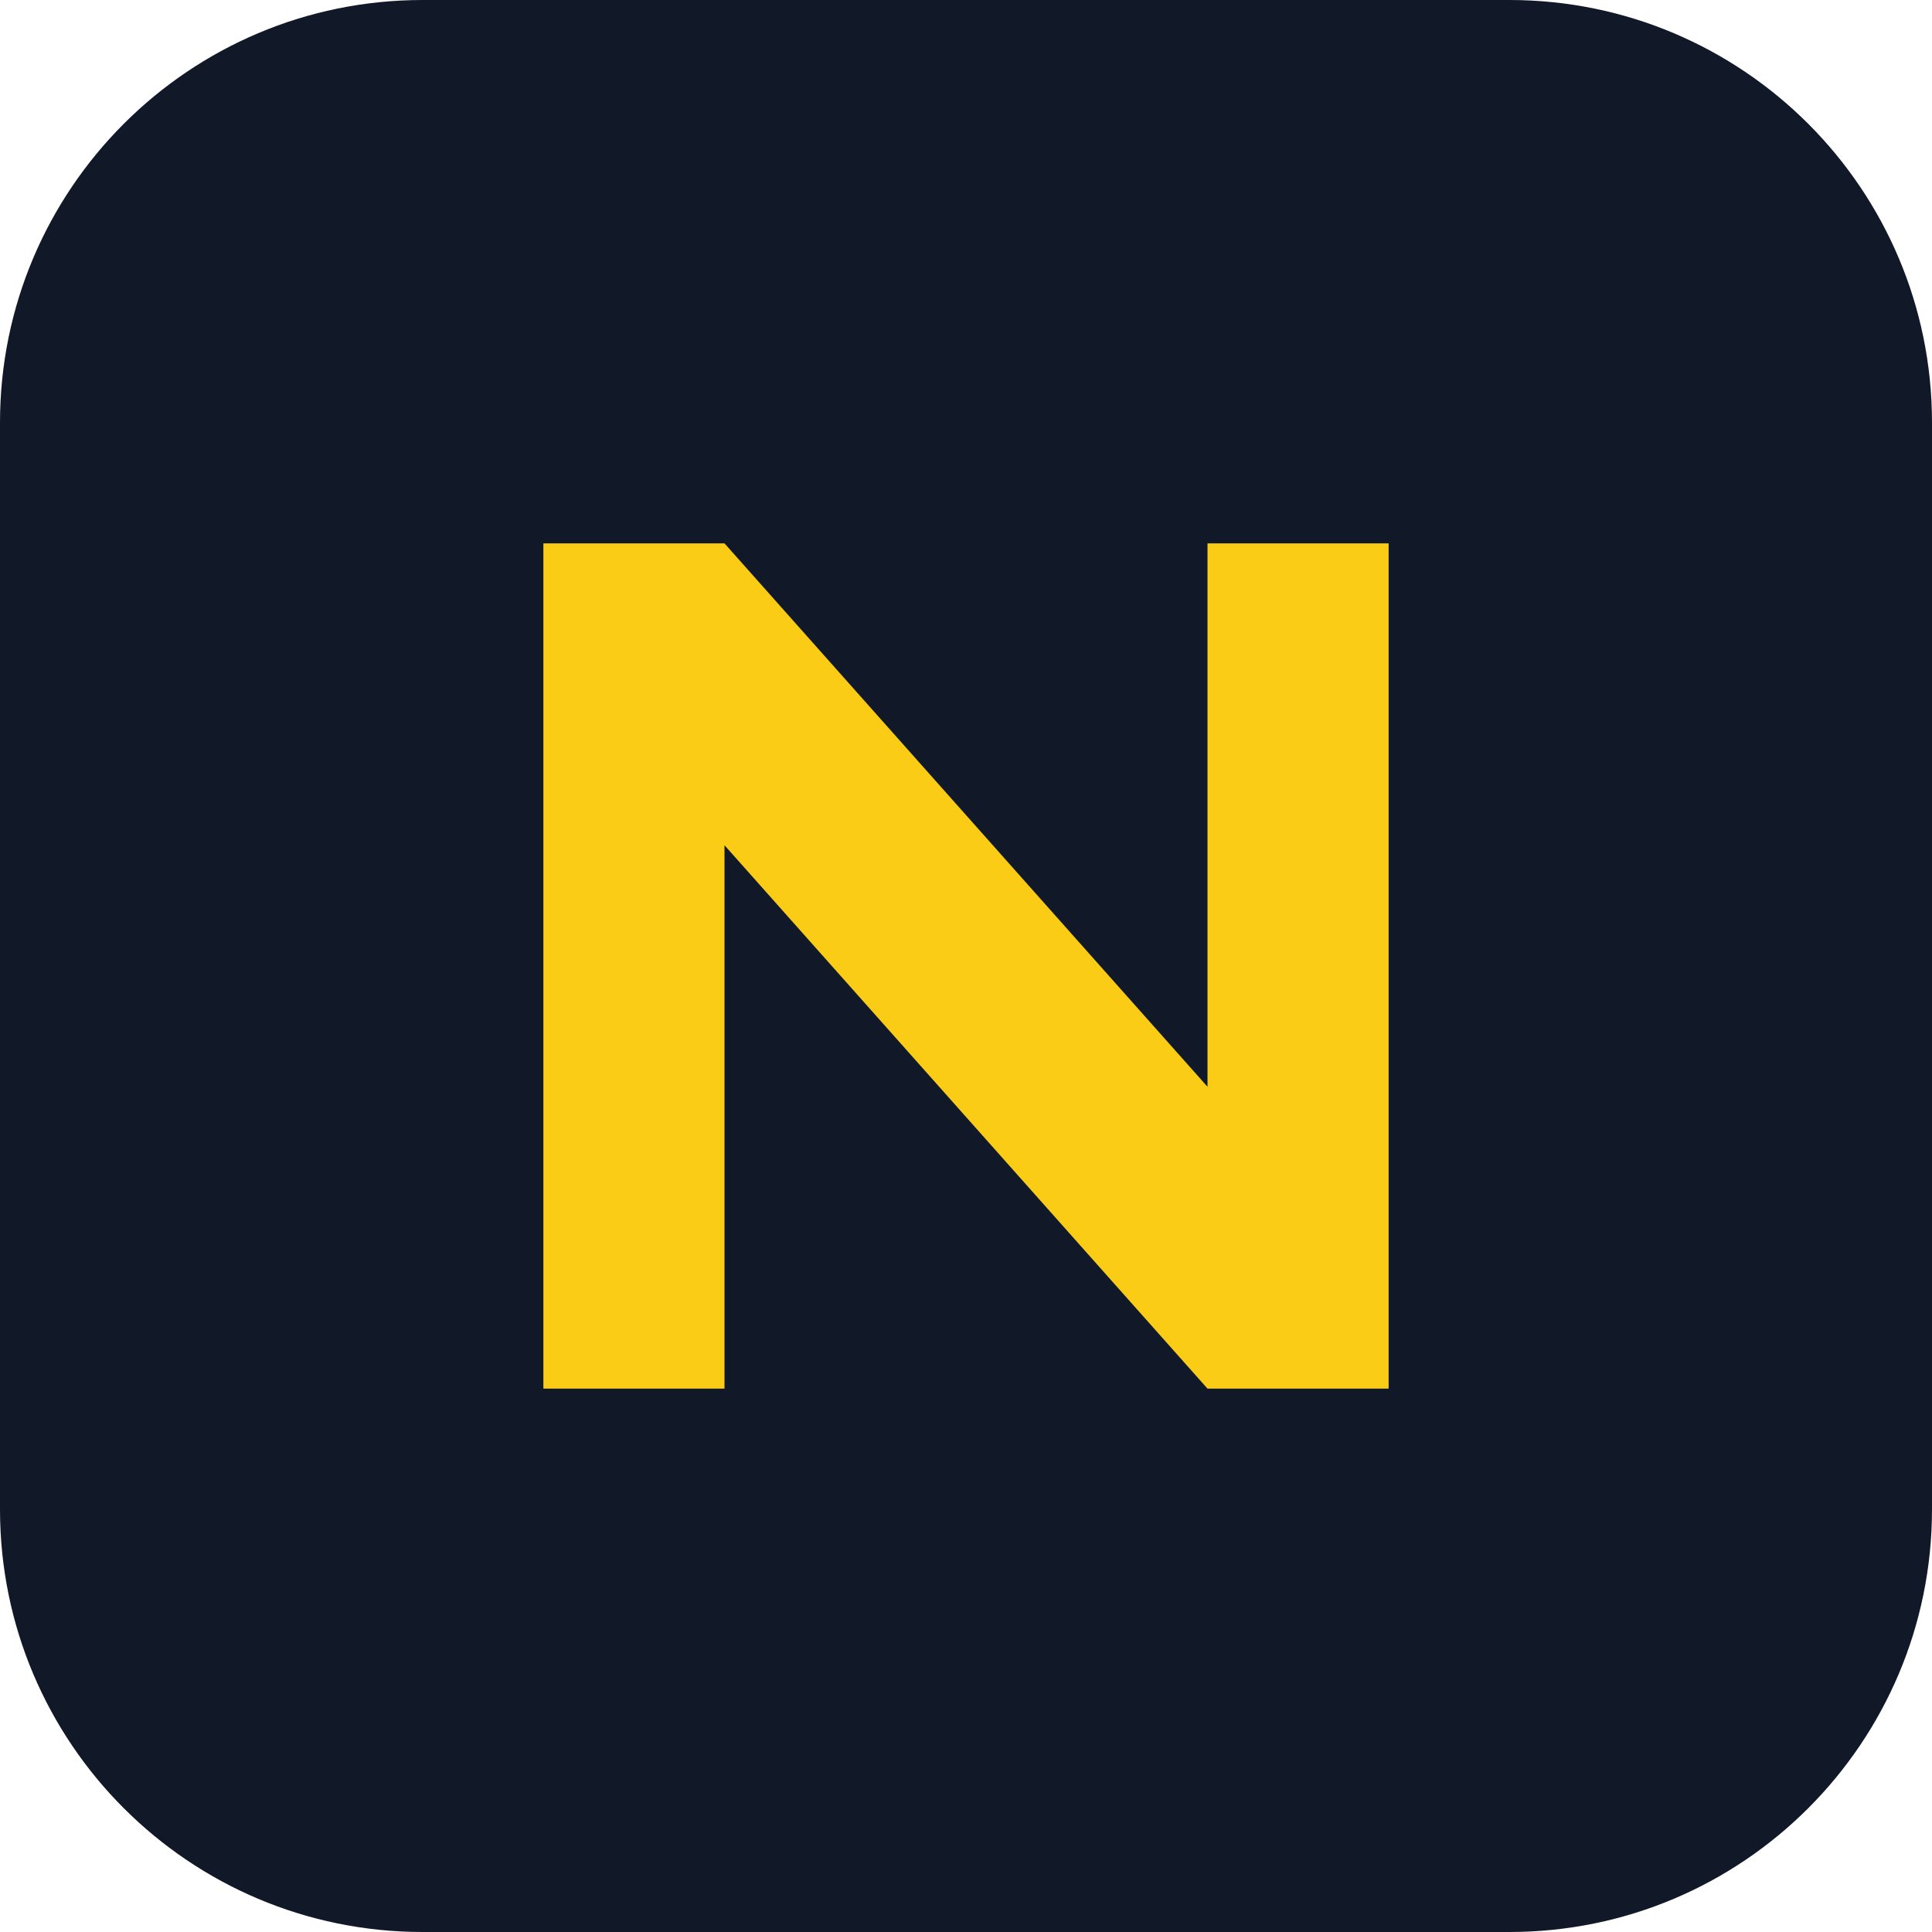
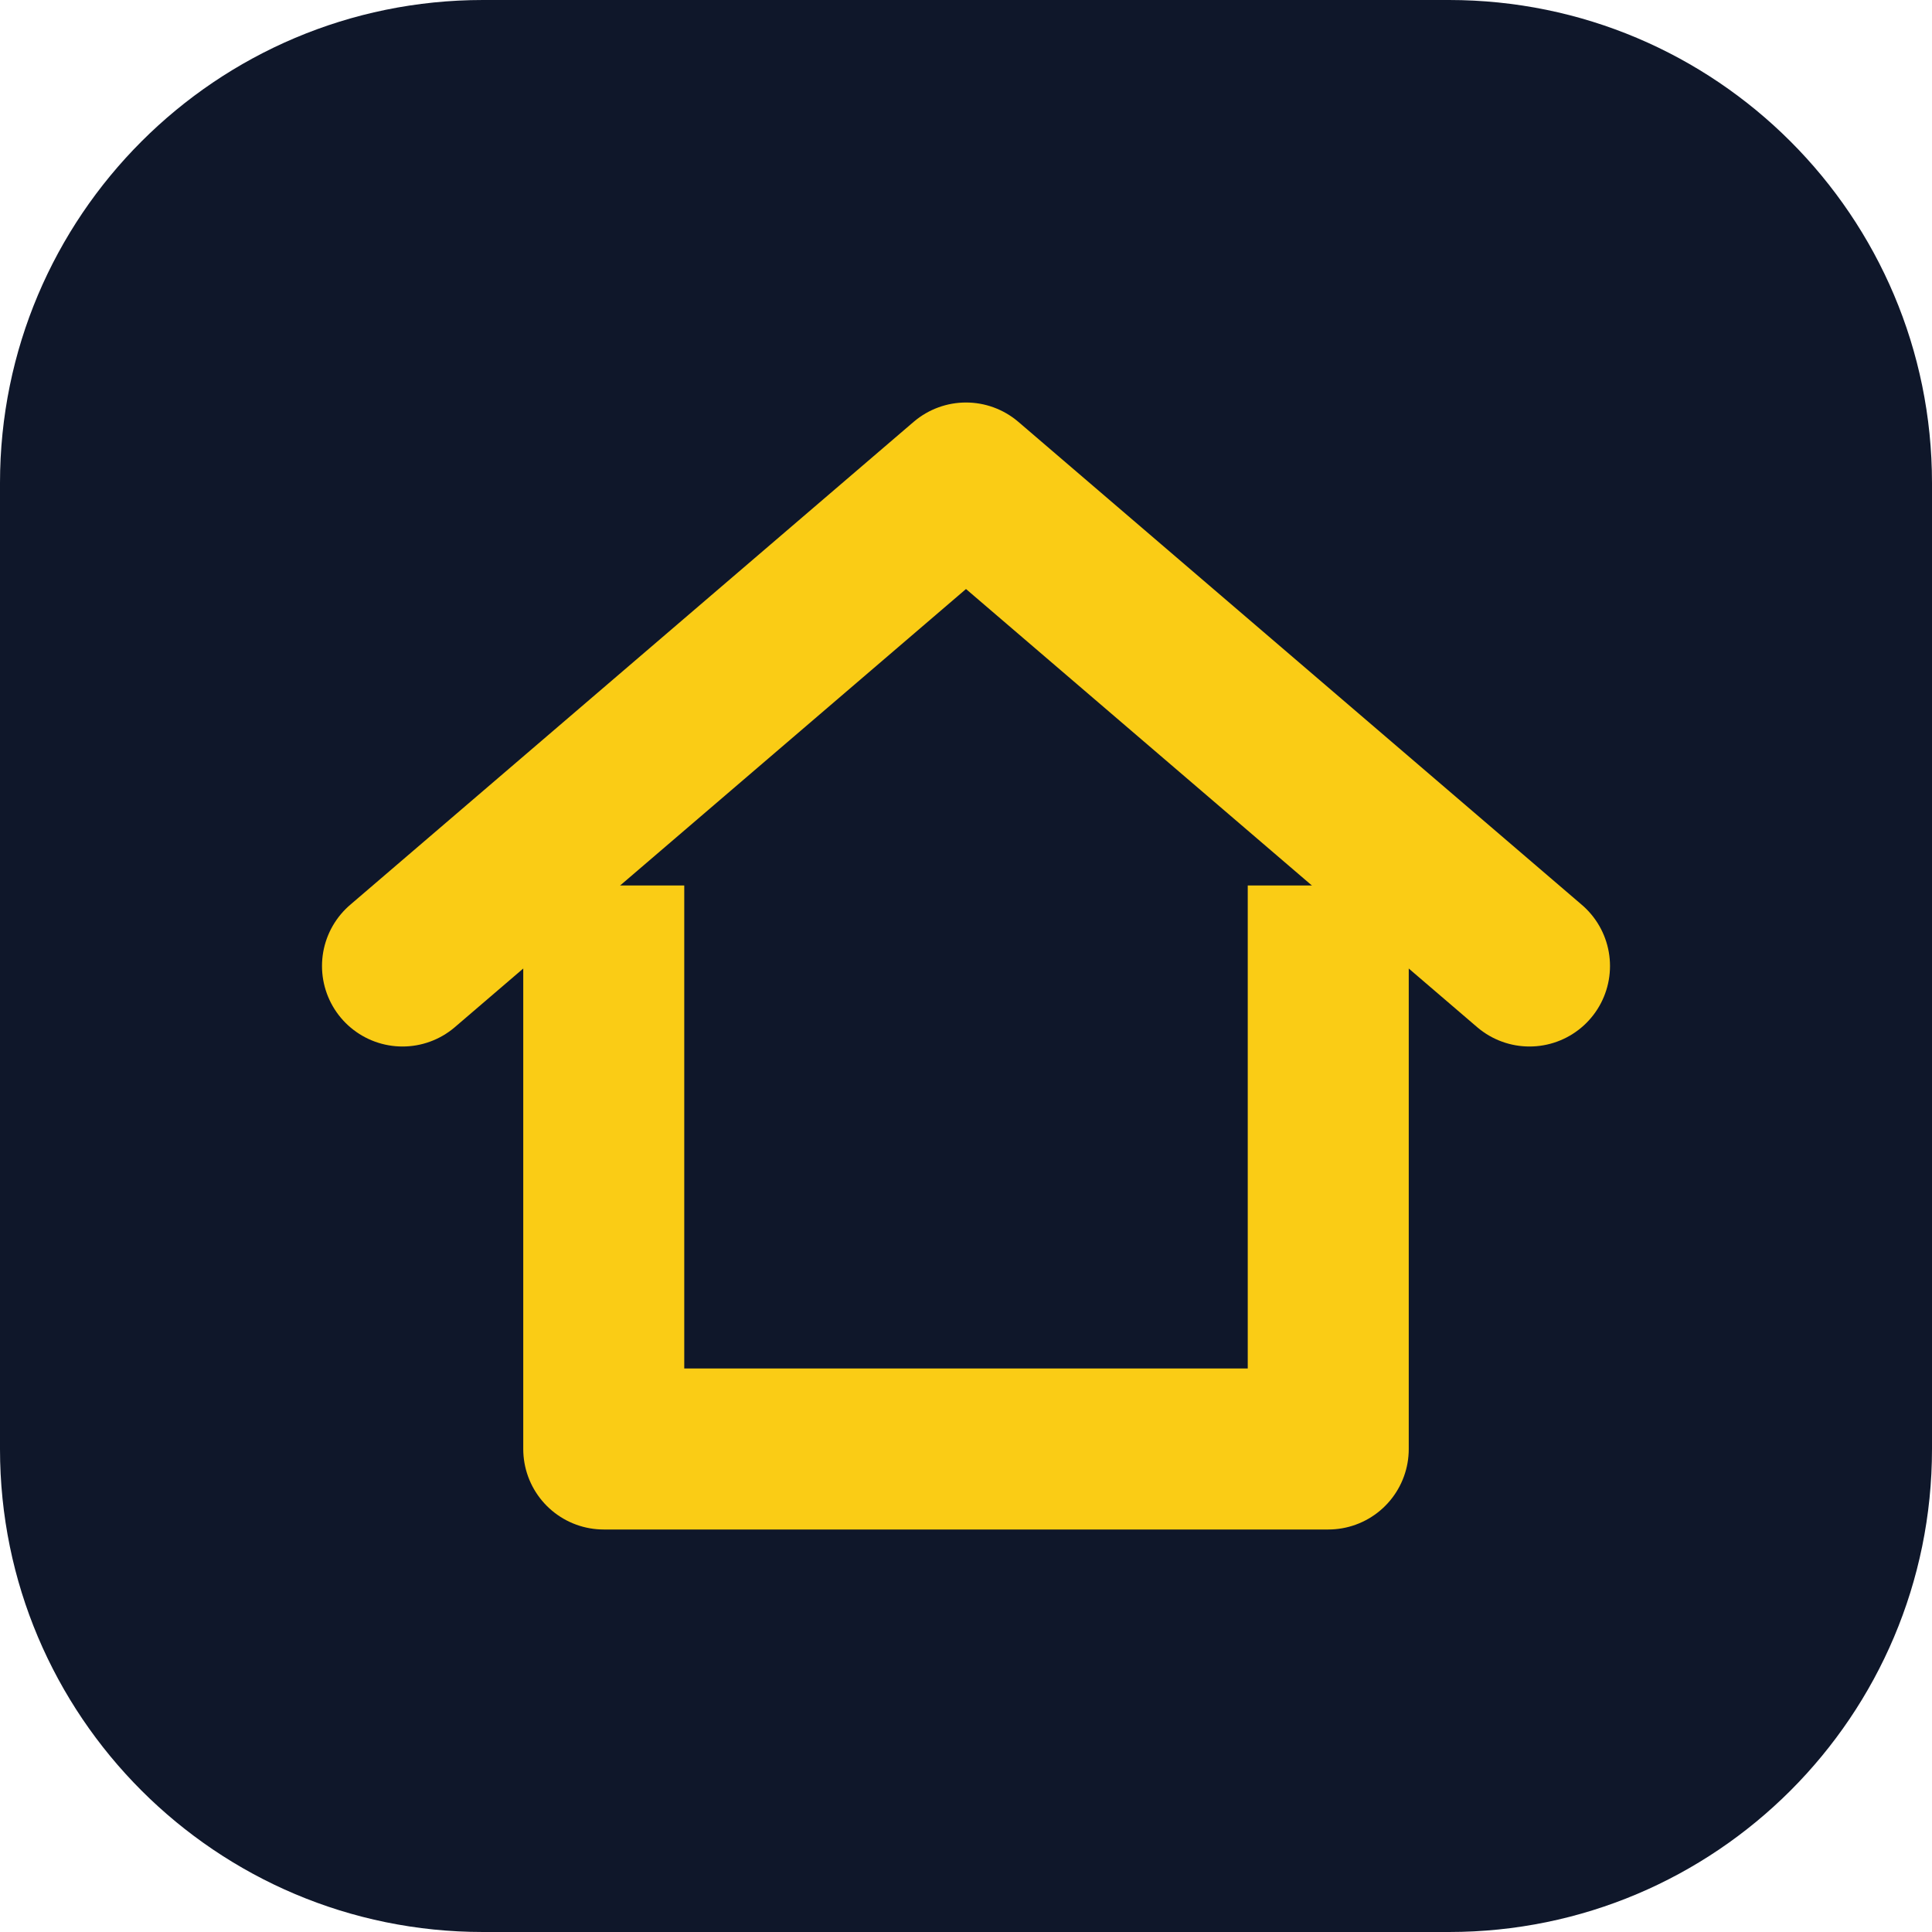
- <svg xmlns="http://www.w3.org/2000/svg" viewBox="0 0 64 64">
-   <rect width="64" height="64" rx="14" fill="#111827" />
-   <path d="M18 46V18h6l16 18V18h6v28h-6L24 28v18z" fill="#facc15" />
+ <svg xmlns="http://www.w3.org/2000/svg" viewBox="0 0 48 48">
+   <rect width="48" height="48" rx="12" fill="#0f172a" />
+   <path d="M10 24 24 12l14 12" fill="none" stroke="#facc15" stroke-width="4" stroke-linecap="round" stroke-linejoin="round" />
+   <path d="M15 22v14h18V22" fill="none" stroke="#facc15" stroke-width="4" stroke-linejoin="round" />
</svg>
